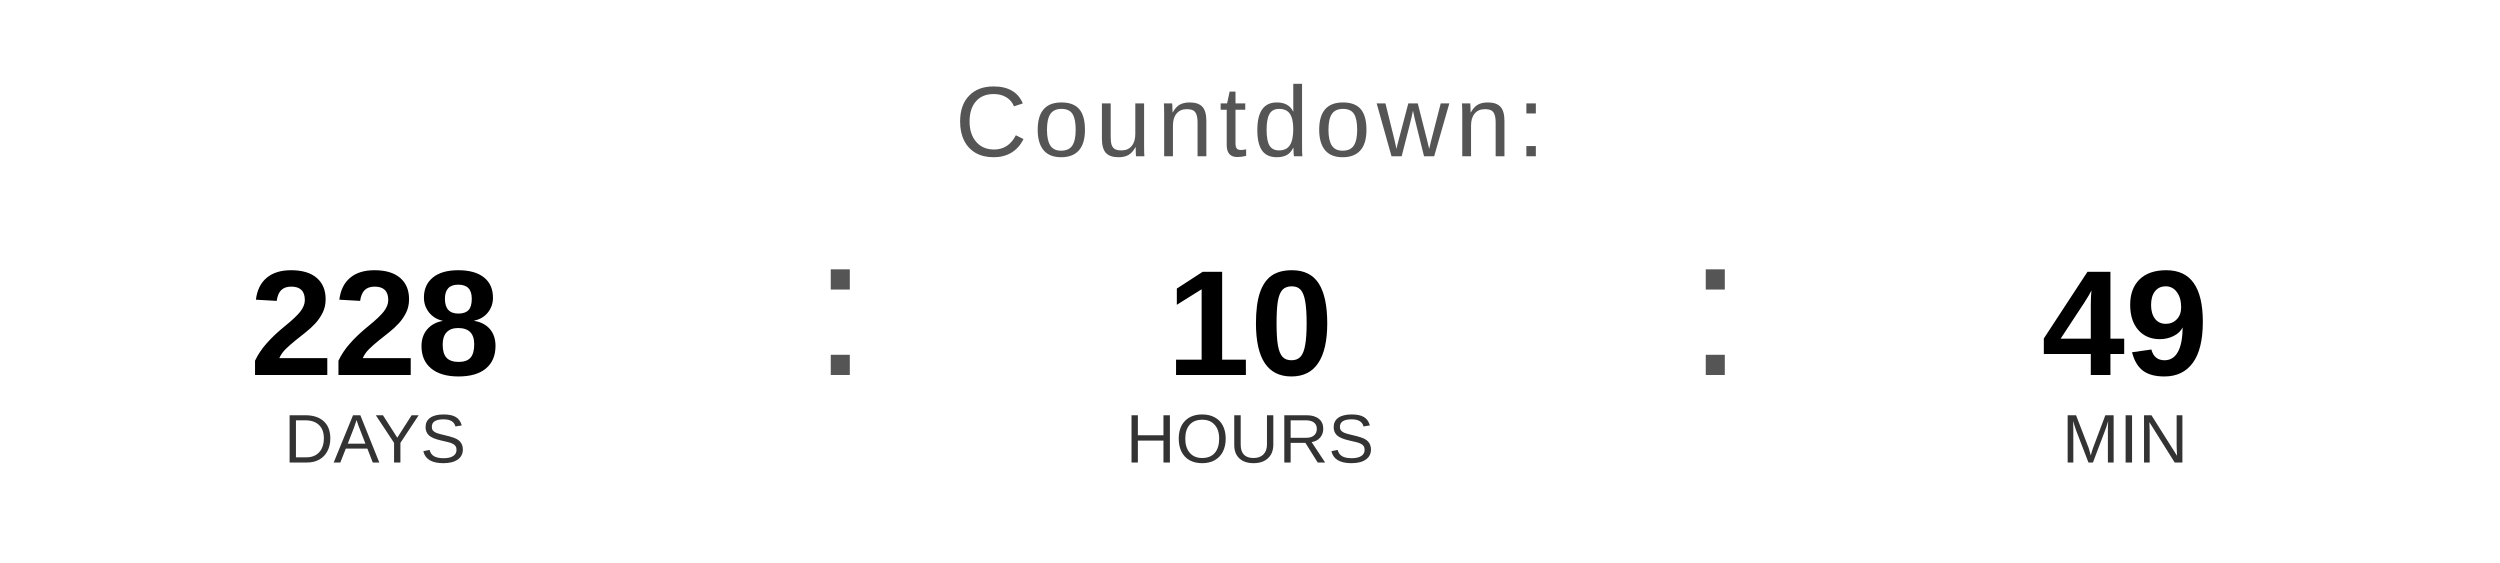
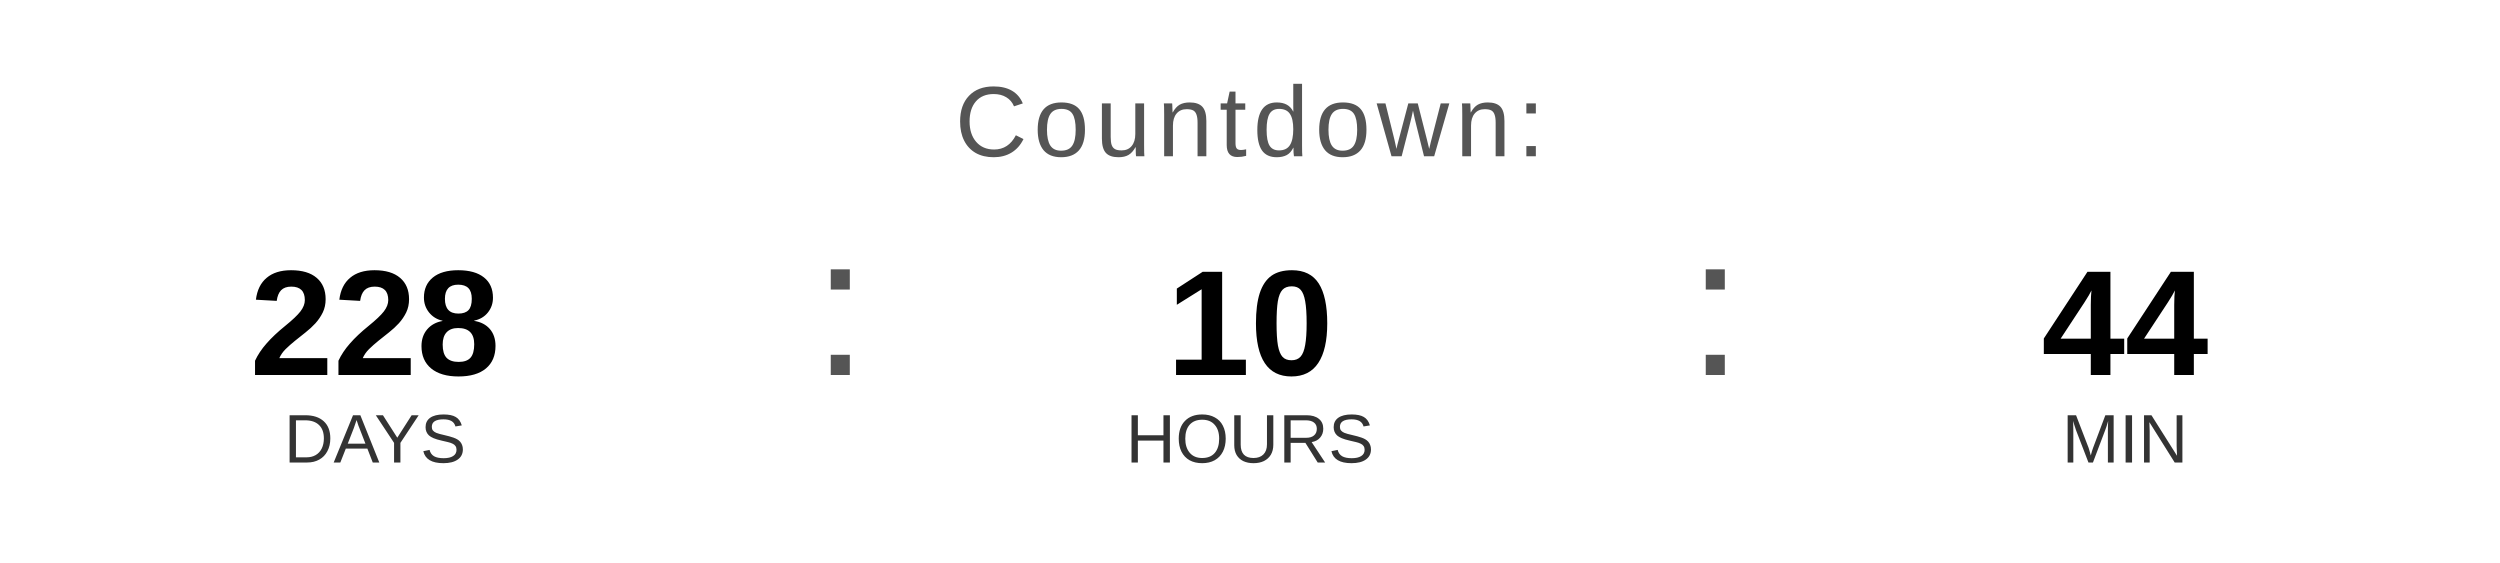
<svg xmlns="http://www.w3.org/2000/svg" width="400" height="90" viewBox="0 0 400 90">
  <text x="200" y="25" font-family="Arial, Helvetica, sans-serif" font-size="16" fill="#555555" text-anchor="middle" letter-spacing="1">
    Countdown:
  </text>
  <text x="60" y="60" font-family="Arial, Helvetica, sans-serif" font-size="24" font-weight="bold" fill="#000000" text-anchor="middle">228</text>
  <text x="60" y="74" font-family="Arial, Helvetica, sans-serif" font-size="11" fill="#333333" text-anchor="middle">DAYS</text>
  <text x="130" y="60" font-family="Arial, sans-serif" font-size="32" fill="#555555">:</text>
  <text x="200" y="60" font-family="Arial, Helvetica, sans-serif" font-size="24" font-weight="bold" fill="#000000" text-anchor="middle">10</text>
  <text x="200" y="74" font-family="Arial, Helvetica, sans-serif" font-size="11" fill="#333333" text-anchor="middle">HOURS</text>
  <text x="270" y="60" font-family="Arial, sans-serif" font-size="32" fill="#555555">:</text>
-   <text x="340" y="60" font-family="Arial, Helvetica, sans-serif" font-size="24" font-weight="bold" fill="#000000" text-anchor="middle">49</text>
+   <text x="340" y="60" font-family="Arial, Helvetica, sans-serif" font-size="24" font-weight="bold" fill="#000000" text-anchor="middle">44</text>
  <text x="340" y="74" font-family="Arial, Helvetica, sans-serif" font-size="11" fill="#333333" text-anchor="middle">MIN</text>
</svg>
